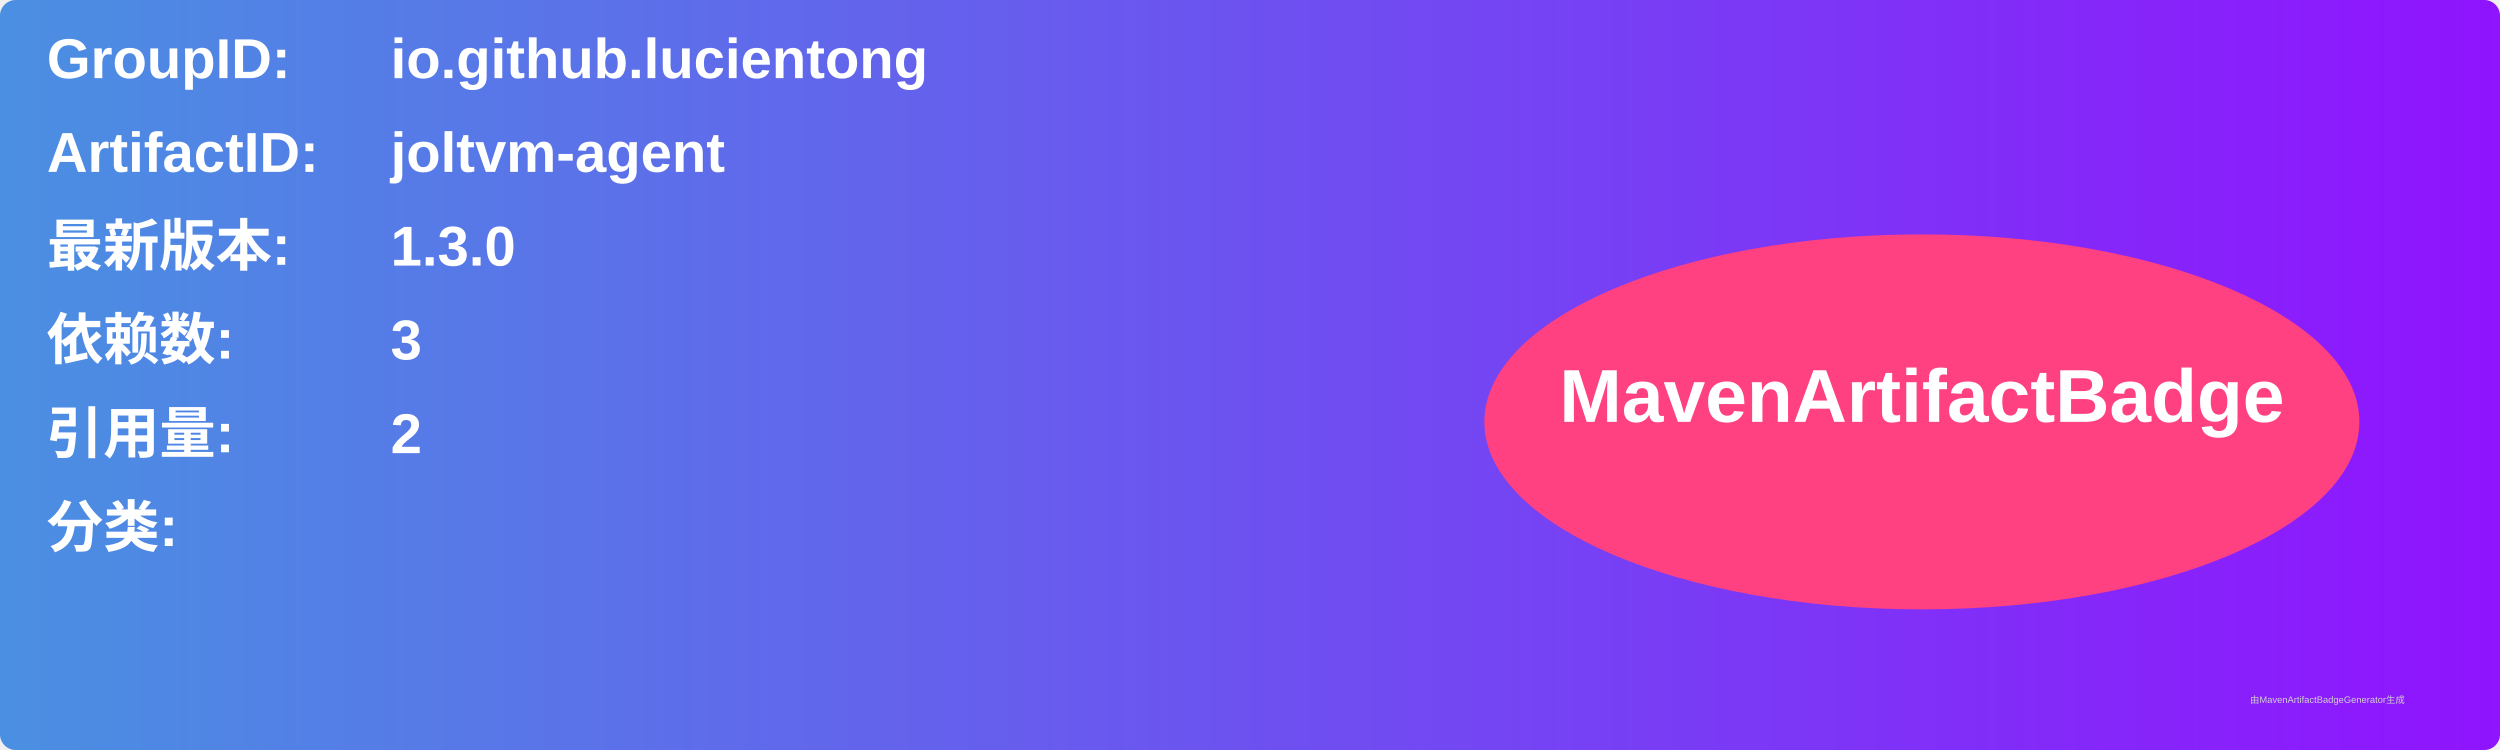
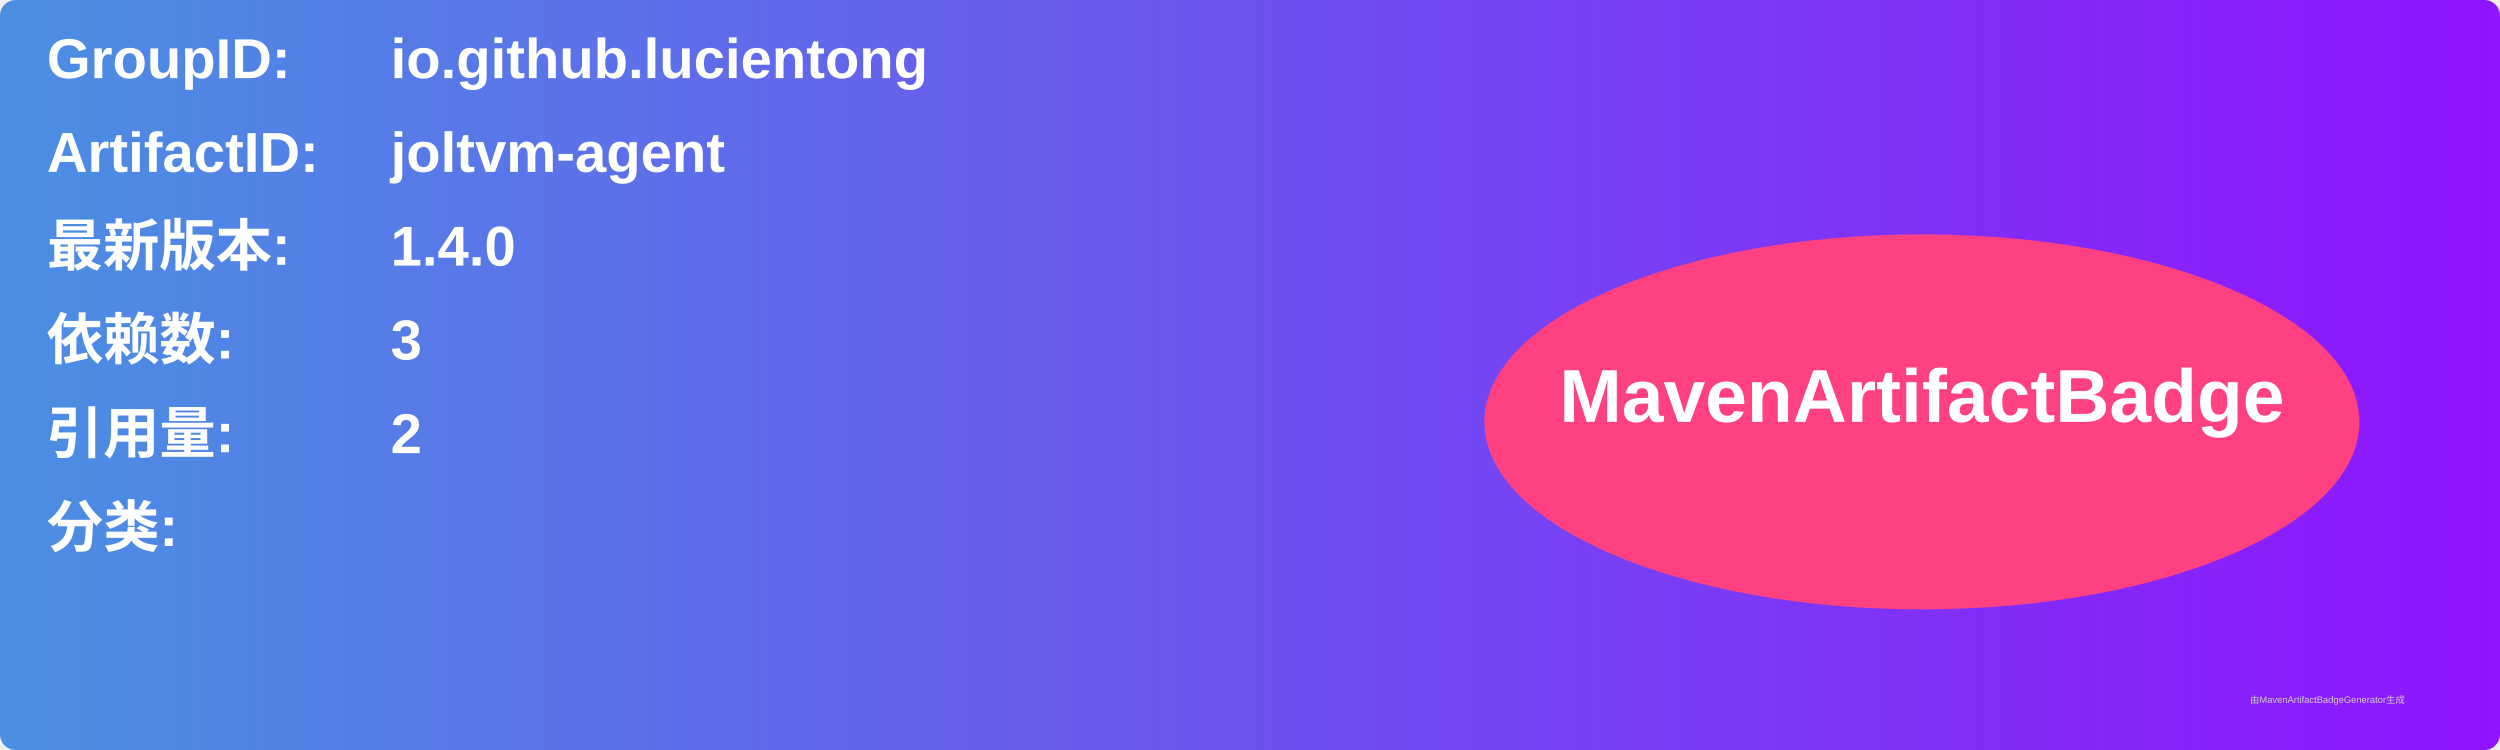
<svg xmlns="http://www.w3.org/2000/svg" width="800" height="240" viewBox="0 0 800 240">
  <linearGradient id="grad" x1="0%" y1="0%" x2="100%" y2="0%">
    <stop offset="0%" stop-color="#4a90e2" />
    <stop offset="100%" stop-color="#9013fe" />
  </linearGradient>
  <rect width="100%" height="100%" rx="5" ry="5" fill="url(#grad)" />
  <g transform="translate(15, 15)">
    <text x="0" y="10" font-family="Arial" font-size="18" fill="white" font-weight="bold" width="260">GroupID:</text>
    <text x="110" y="10" font-family="Arial" font-size="18" fill="white" font-weight="bold" width="460">io.github.lucientong</text>
    <text x="0" y="40" font-family="Arial" font-size="18" fill="white" font-weight="bold" width="260">ArtifactID:</text>
    <text x="110" y="40" font-family="Arial" font-size="18" fill="white" font-weight="bold" width="460">joltvm-agent</text>
    <text x="0" y="70" font-family="Arial" font-size="18" fill="white" font-weight="bold">最新版本:</text>
    <text x="110" y="70" font-family="Arial" font-size="18" fill="white" font-weight="bold">
-       <tspan font-weight="bold">1.3.0</tspan>
+       <tspan font-weight="bold">1.4.0</tspan>
    </text>
    <text x="0" y="100" font-family="Arial" font-size="18" fill="white" font-weight="bold">依赖数: </text>
    <text x="110" y="100" font-family="Arial" font-size="18" fill="white">
      <tspan font-weight="bold">3</tspan>
    </text>
    <text x="0" y="130" font-family="Arial" font-size="18" fill="white" font-weight="bold">引用量: </text>
    <text x="110" y="130" font-family="Arial" font-size="18" fill="white">
      <tspan font-weight="bold">2</tspan>
    </text>
    <text x="0" y="160" font-family="Arial" font-size="18" fill="white" font-weight="bold">分类:</text>
    <text x="10" y="190" font-family="Arial" font-size="10" fill="white">
      <tspan font-weight="bold" />
    </text>
    <ellipse cx="600" cy="120" rx="140" ry="60" fill="#ff4081" />
    <text x="600" y="120" text-anchor="middle" font-family="Arial" font-size="24" fill="white" font-weight="bold">MavenArtifactBadge</text>
  </g>
  <text x="720" y="225" font-family="Arial" font-size="3" fill="#d0d0d0">由MavenArtifactBadgeGenerator生成</text>
</svg>
